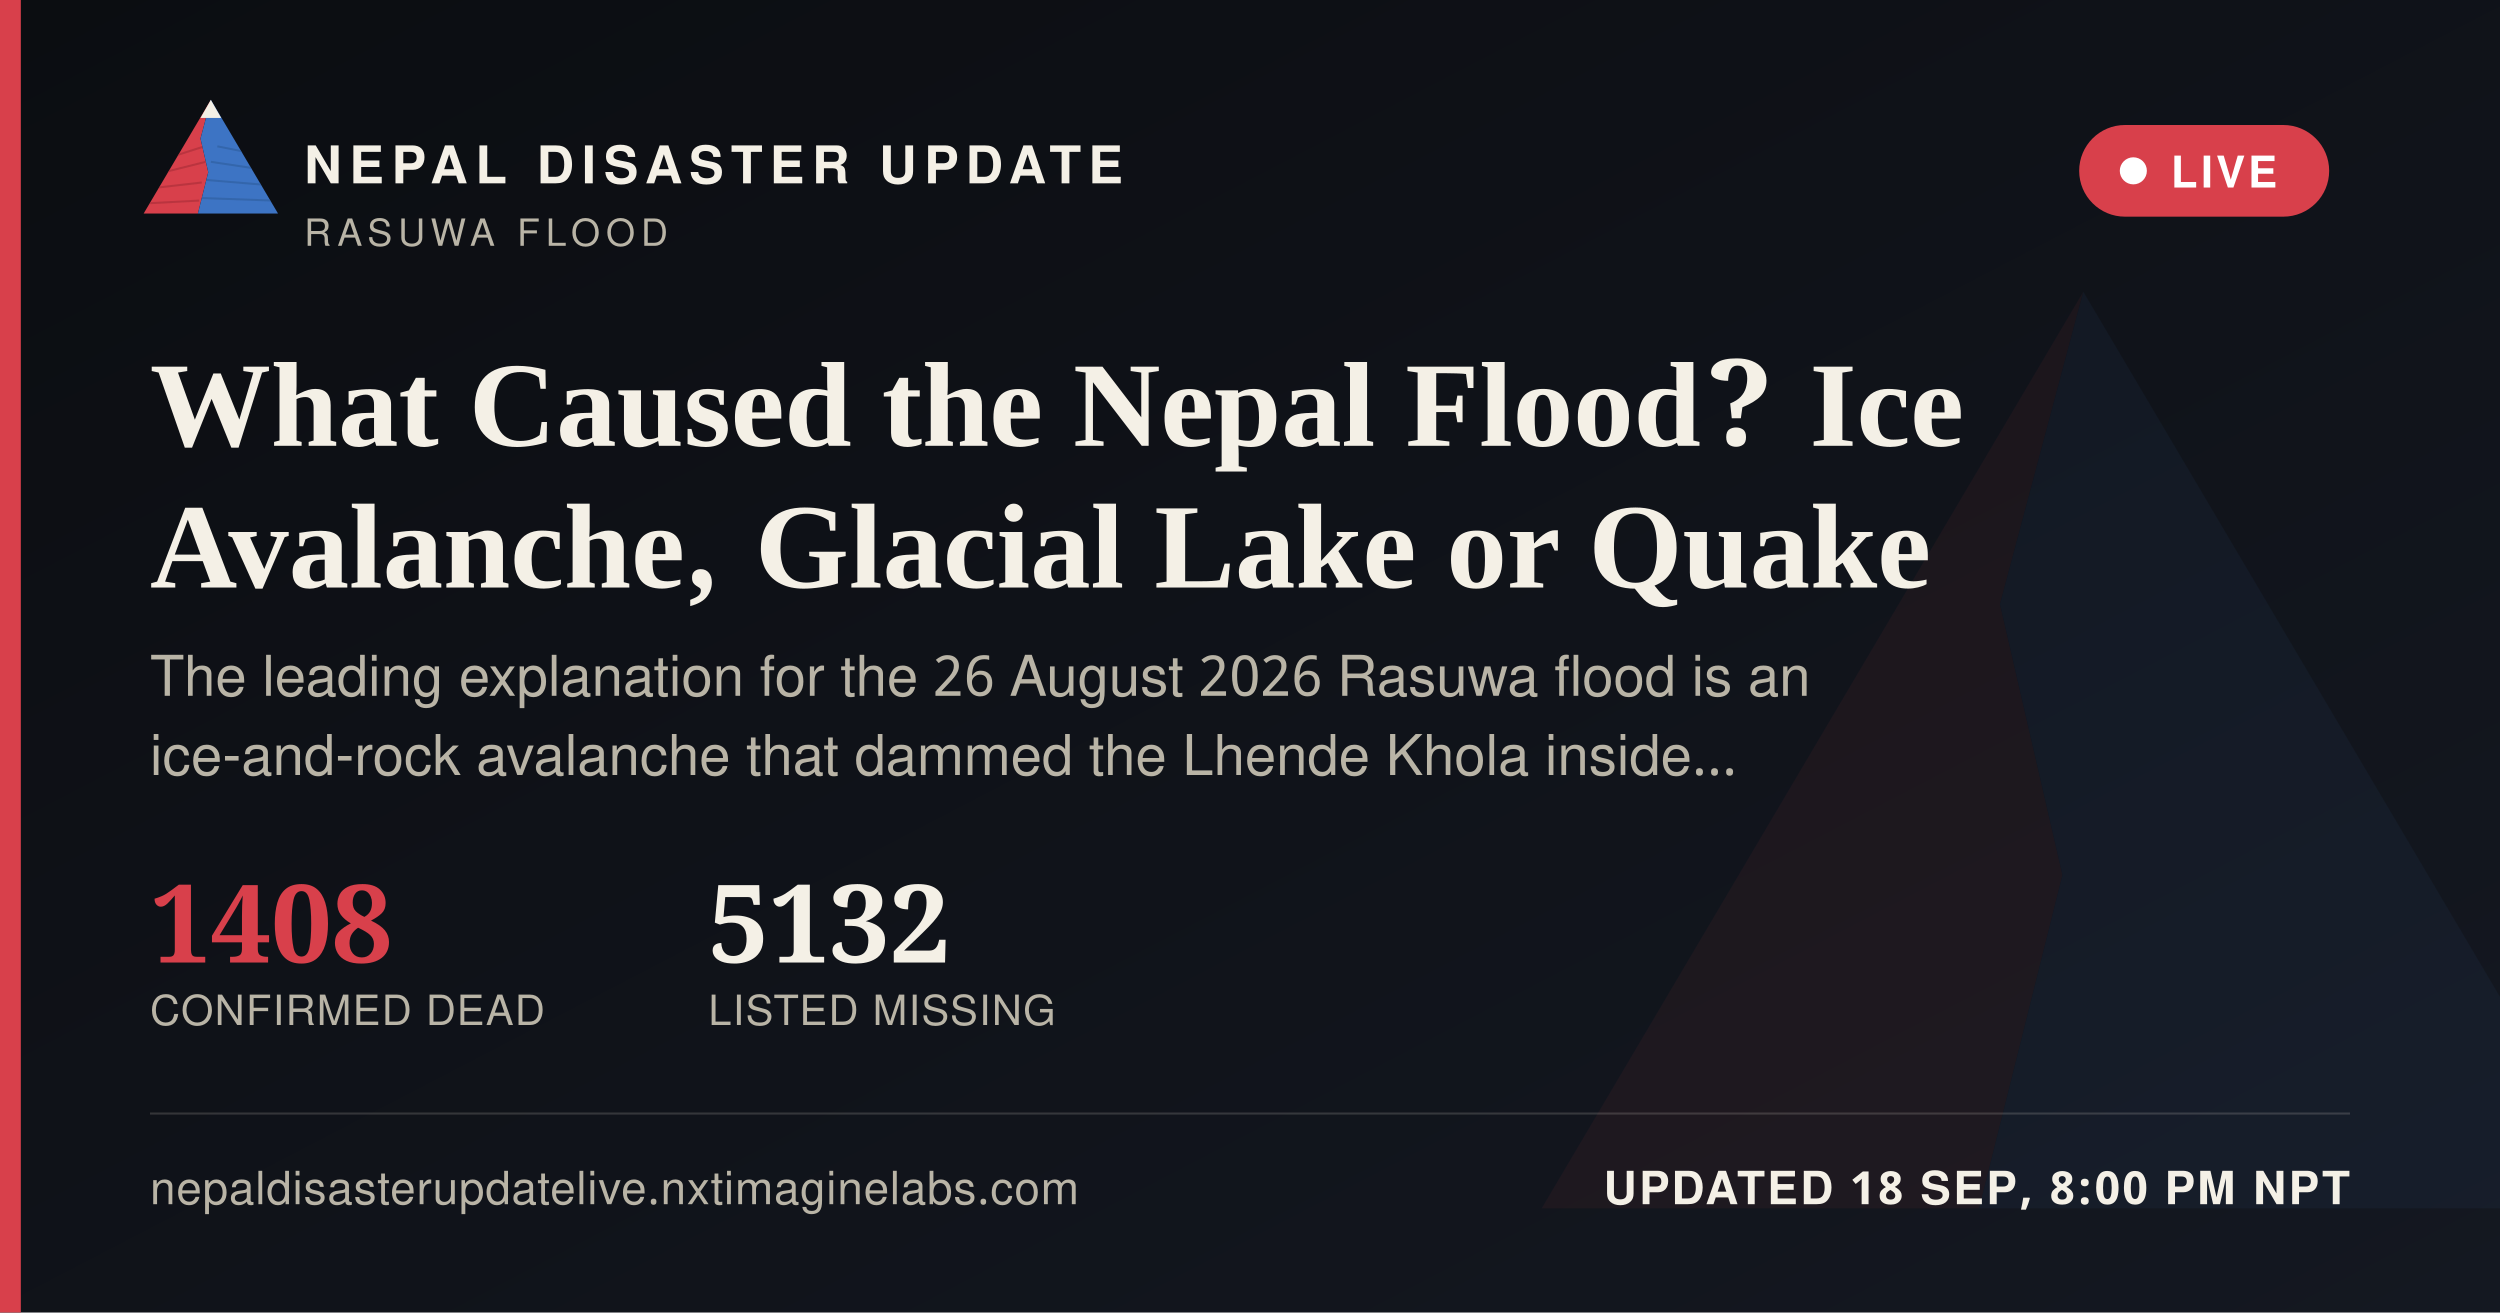
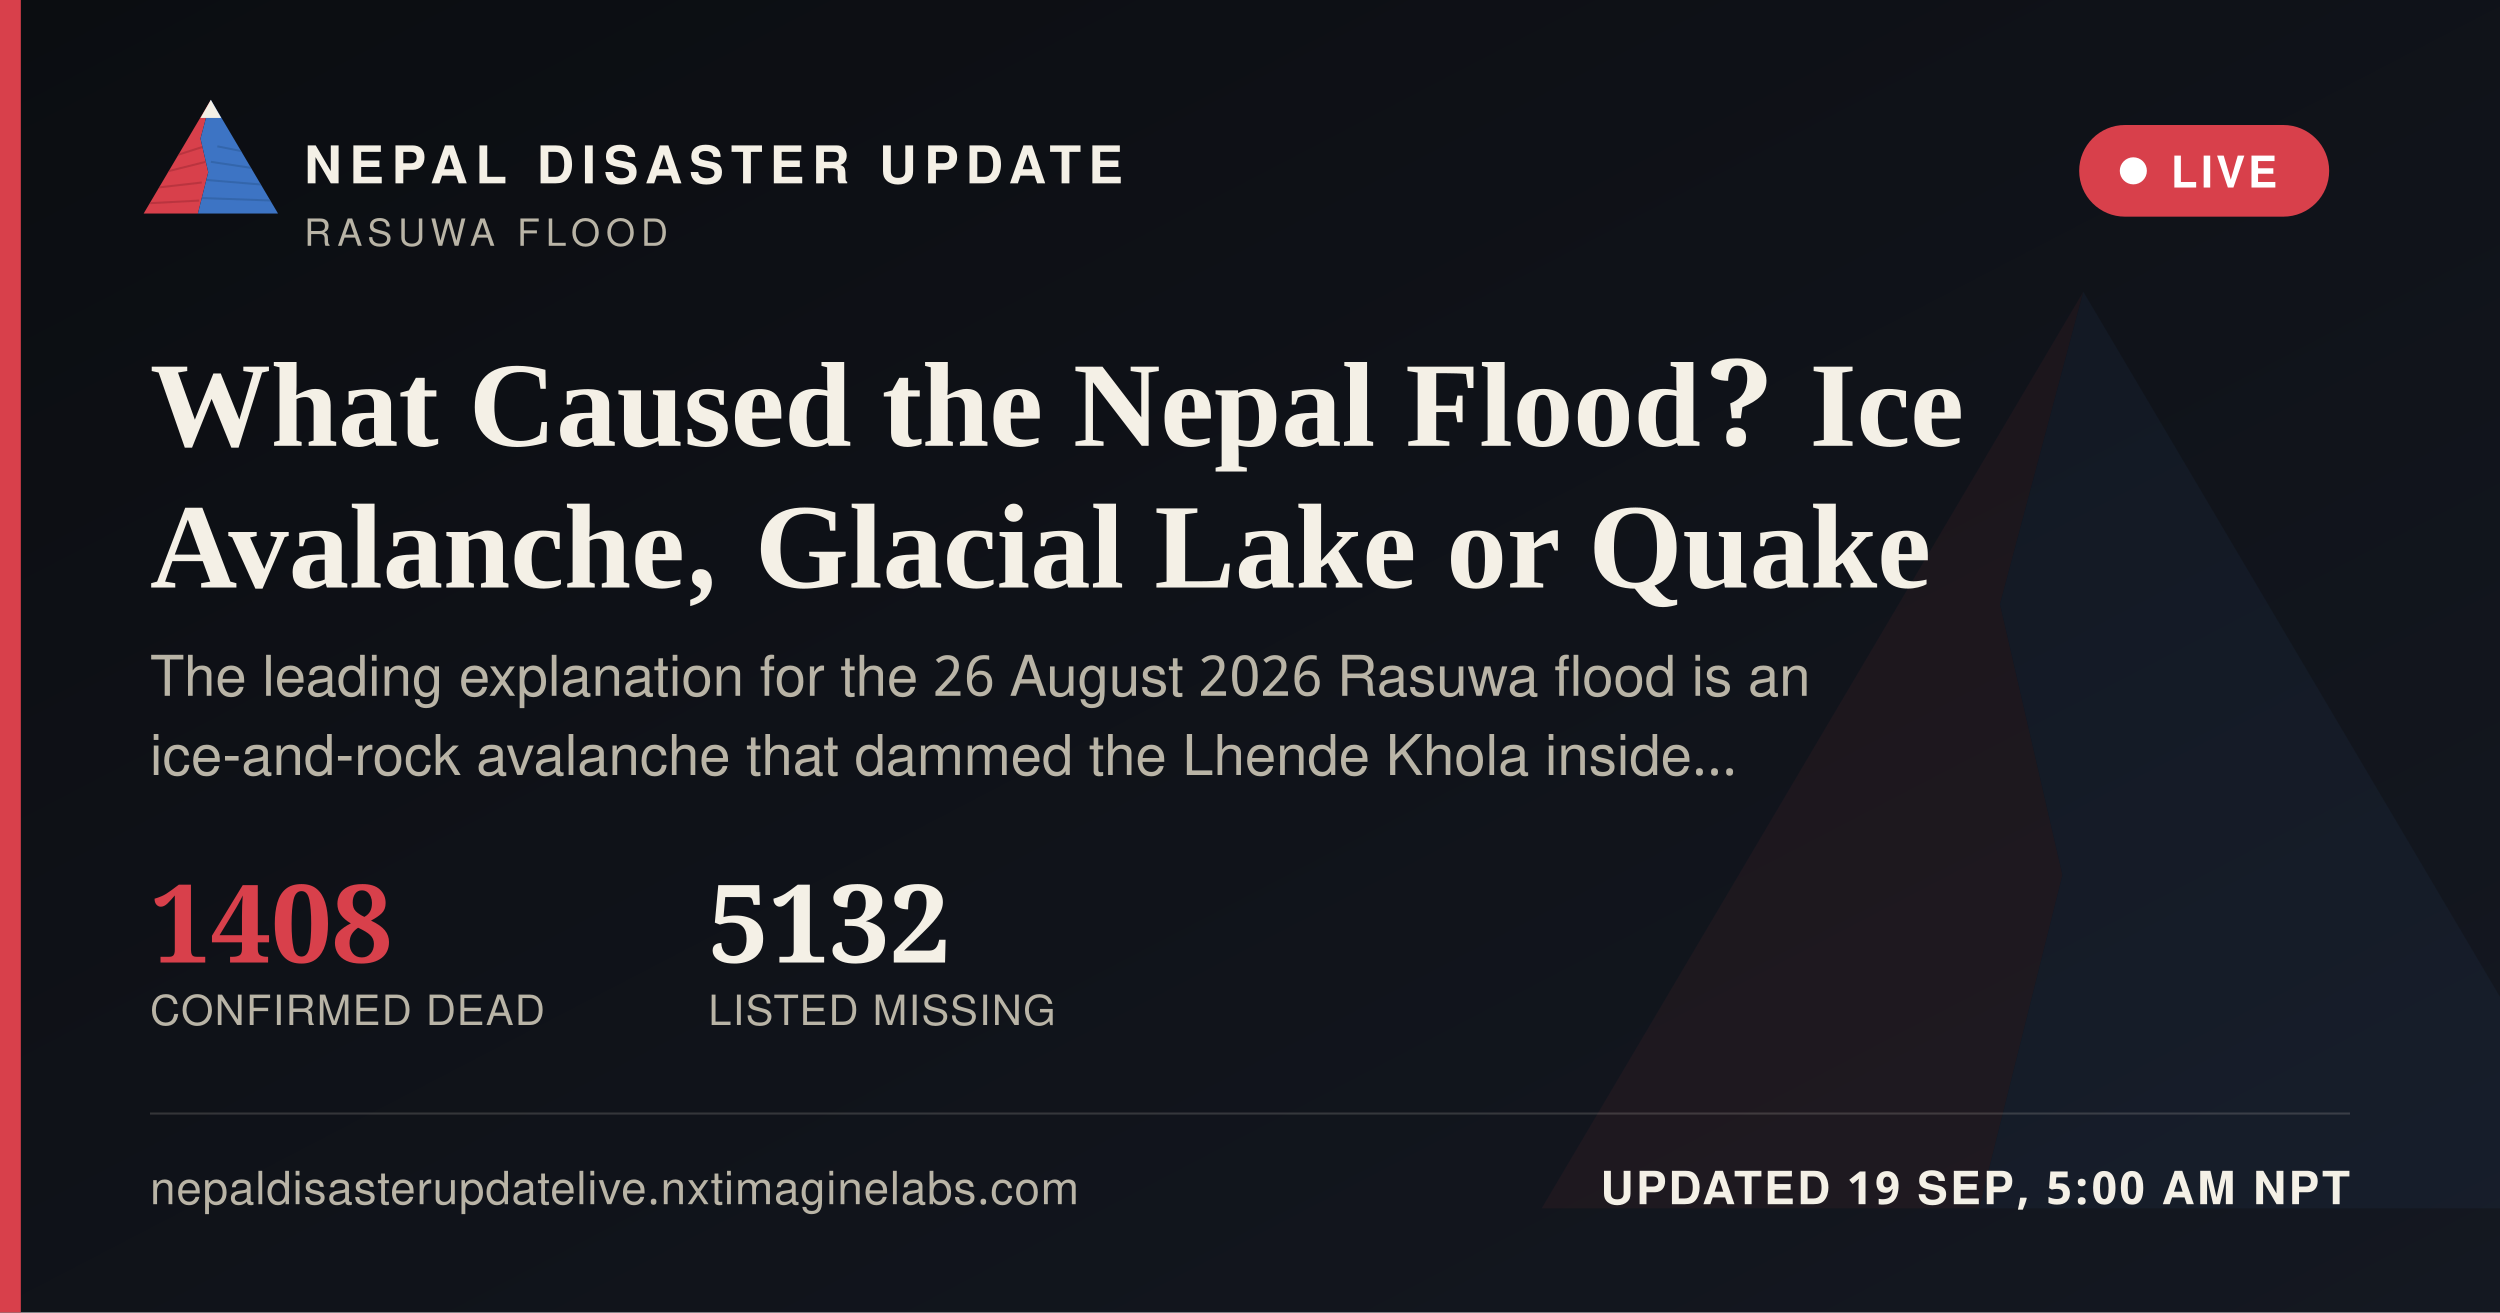
<svg xmlns="http://www.w3.org/2000/svg" width="1200" height="630" viewBox="0 0 1200 630">
  <defs>
    <linearGradient id="ogbg" x1="0" y1="0" x2="1" y2="1">
      <stop offset="0" stop-color="#0B0D11" />
      <stop offset="1" stop-color="#141821" />
    </linearGradient>
  </defs>
  <rect width="1200" height="630" fill="url(#ogbg)" />
  <g transform="translate(700,60) scale(5)" opacity="0.06">
    <polygon points="60,16 52,46 58,72 50,104 8,104" fill="#D8404B" />
    <polygon points="60,16 112,104 50,104 58,72 52,46" fill="#3D74C4" />
  </g>
  <rect x="0" y="0" width="10" height="630" fill="#D8404B" />
  <g transform="translate(64,38) scale(0.62)">
    <g>
      <defs>
        <clipPath id="ogLc">
          <polygon points="60,16 52,46 58,72 50,104 8,104" />
        </clipPath>
        <clipPath id="ogRc">
          <polygon points="60,16 112,104 50,104 58,72 52,46" />
        </clipPath>
      </defs>
      <polygon points="60,16 52,46 58,72 50,104 8,104" fill="#D8404B" />
      <g clip-path="url(#ogLc)" stroke="#A32A34" stroke-width="1.6" fill="none" opacity="0.55">
        <path d="M30,60 L55,52" />
        <path d="M24,72 L56,64" />
        <path d="M18,84 L53,80" />
        <path d="M13,96 L51,94" />
      </g>
      <polygon points="60,16 112,104 50,104 58,72 52,46" fill="#3D74C4" />
      <g clip-path="url(#ogRc)" stroke="#2A5793" stroke-width="1.6" fill="none" opacity="0.5">
        <path d="M65,52 L95,58" />
        <path d="M60,64 L100,70" />
        <path d="M56,78 L104,82" />
        <path d="M52,92 L108,94" />
      </g>
      <polygon points="60,16 52,30 68,30" fill="#F4F0E6" />
    </g>
  </g>
  <text x="146" y="88" font-family="'Public Sans', 'Noto Sans Devanagari', 'Helvetica Neue', Helvetica, Arial, sans-serif" font-size="25" font-weight="800" letter-spacing="3.6" fill="#F4F0E6">NEPAL DISASTER UPDATE</text>
  <text x="146" y="118" font-family="'Public Sans', 'Noto Sans Devanagari', 'Helvetica Neue', Helvetica, Arial, sans-serif" font-size="18" letter-spacing="2.8" fill="#B9B4A6">RASUWA FLOOD</text>
  <g>
    <rect x="998" y="60" width="120" height="44" rx="22" fill="#D8404B" stroke="none" />
    <circle cx="1024" cy="82" r="6.5" fill="#FFFFFF" />
    <text x="1042" y="90" font-family="'Public Sans', 'Noto Sans Devanagari', 'Helvetica Neue', Helvetica, Arial, sans-serif" font-size="21" font-weight="700" letter-spacing="1.6" fill="#FFFFFF">LIVE</text>
  </g>
  <text x="72" y="214" font-family="Newsreader, 'Noto Serif Devanagari', Georgia, 'Times New Roman', serif" font-size="58" font-weight="600" fill="#F4F0E6">What Caused the Nepal Flood? Ice</text>
  <text x="72" y="282" font-family="Newsreader, 'Noto Serif Devanagari', Georgia, 'Times New Roman', serif" font-size="58" font-weight="600" fill="#F4F0E6">Avalanche, Glacial Lake or Quake</text>
  <text x="72" y="334" font-family="'Public Sans', 'Noto Sans Devanagari', 'Helvetica Neue', Helvetica, Arial, sans-serif" font-size="27" fill="#B9B4A6">The leading explanation for the 26 August 2026 Rasuwa flood is an</text>
  <text x="72" y="372" font-family="'Public Sans', 'Noto Sans Devanagari', 'Helvetica Neue', Helvetica, Arial, sans-serif" font-size="27" fill="#B9B4A6">ice-and-rock avalanche that dammed the Lhende Khola inside…</text>
  <g transform="translate(72,462)">
    <text x="0" y="0" font-family="Newsreader, 'Noto Serif Devanagari', Georgia, 'Times New Roman', serif" font-size="52" font-weight="600" fill="#D8404B">1408</text>
    <text x="0" y="30" font-family="'Public Sans', 'Noto Sans Devanagari', 'Helvetica Neue', Helvetica, Arial, sans-serif" font-size="20" letter-spacing="0.6" fill="#B9B4A6">CONFIRMED DEAD</text>
    <text x="268" y="0" font-family="Newsreader, 'Noto Serif Devanagari', Georgia, 'Times New Roman', serif" font-size="52" font-weight="600" fill="#F4F0E6">5132</text>
    <text x="268" y="30" font-family="'Public Sans', 'Noto Sans Devanagari', 'Helvetica Neue', Helvetica, Arial, sans-serif" font-size="20" letter-spacing="0.6" fill="#B9B4A6">LISTED MISSING</text>
  </g>
  <rect x="72" y="534" width="1056" height="1" fill="rgba(244,240,230,0.16)" />
  <text x="72" y="578" font-family="'Public Sans', 'Noto Sans Devanagari', 'Helvetica Neue', Helvetica, Arial, sans-serif" font-size="22" fill="#B9B4A6" letter-spacing="0.4">nepaldisasterupdatelive.nxtimaginelabs.com</text>
-   <text x="1128" y="578" text-anchor="end" font-family="'Public Sans', 'Noto Sans Devanagari', 'Helvetica Neue', Helvetica, Arial, sans-serif" font-size="22" font-weight="700" letter-spacing="1.2" fill="#F4F0E6">UPDATED 18 SEP, 8:00 PM NPT</text>
+   <text x="1128" y="578" text-anchor="end" font-family="'Public Sans', 'Noto Sans Devanagari', 'Helvetica Neue', Helvetica, Arial, sans-serif" font-size="22" font-weight="700" letter-spacing="1.2" fill="#F4F0E6">UPDATED 19 SEP, 5:00 AM NPT</text>
</svg>
